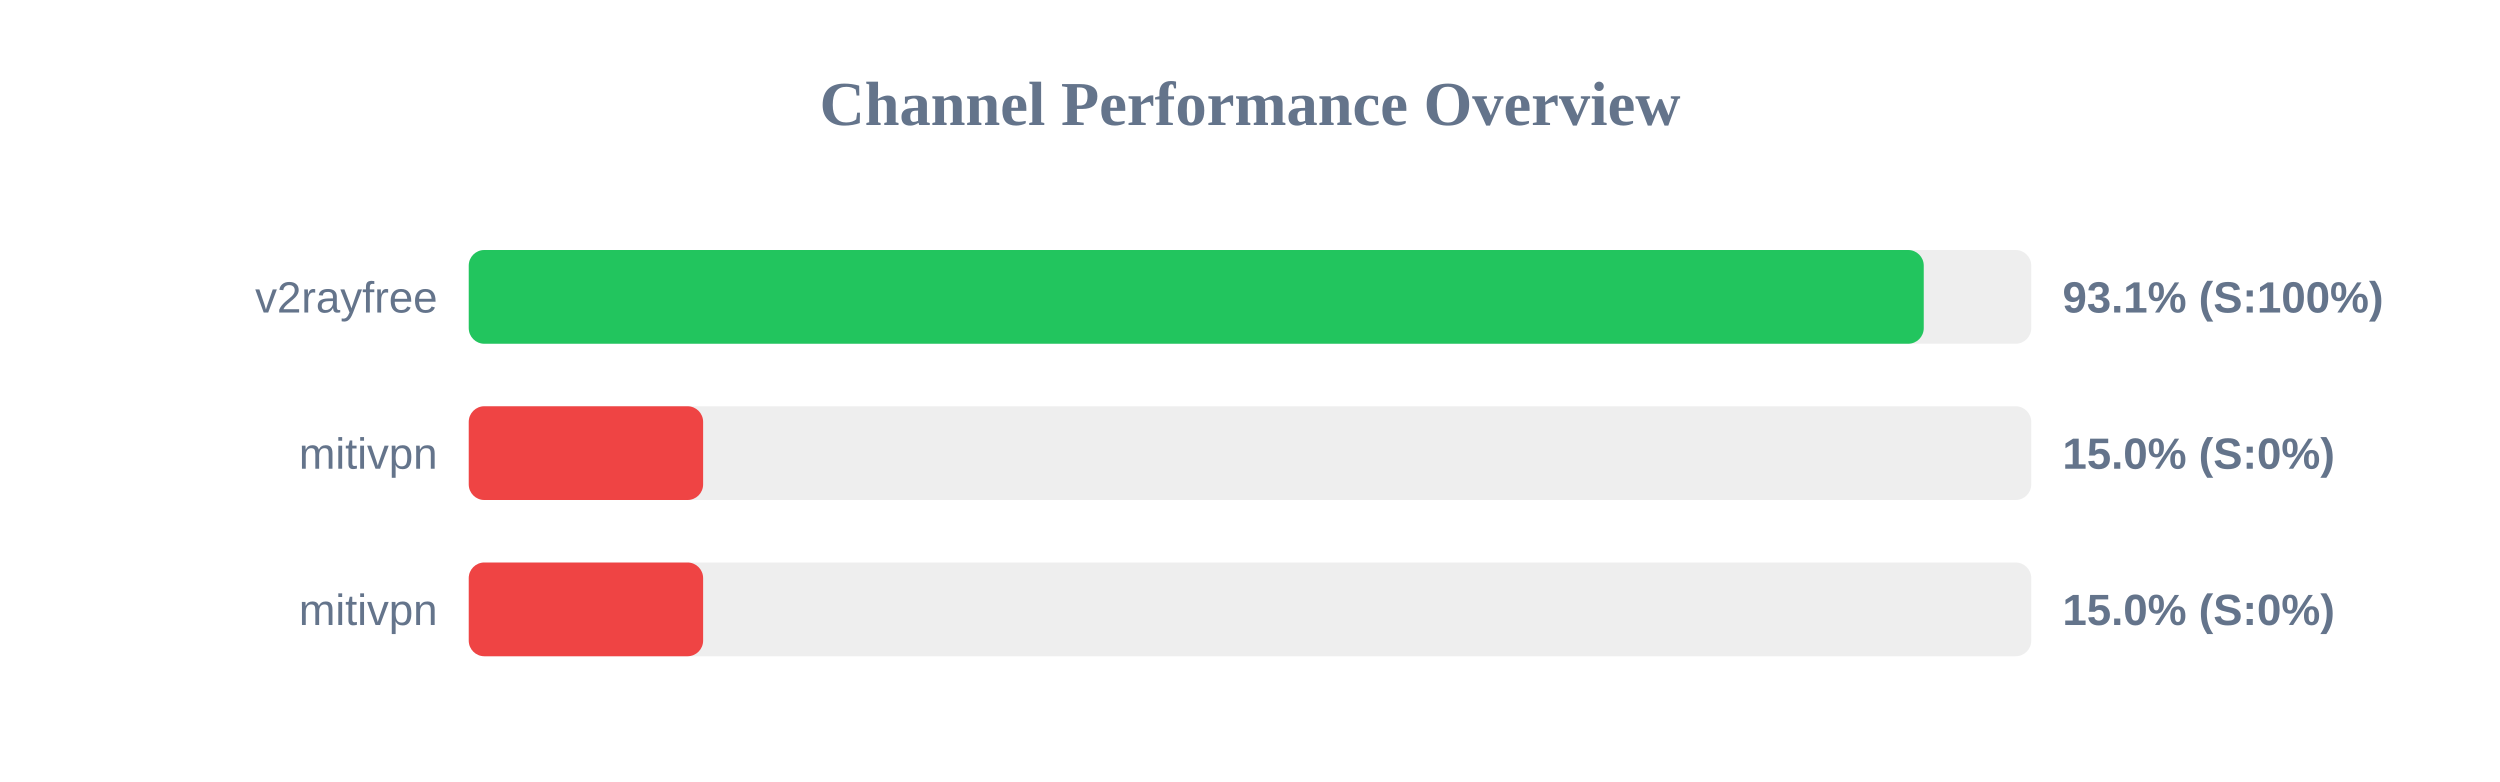
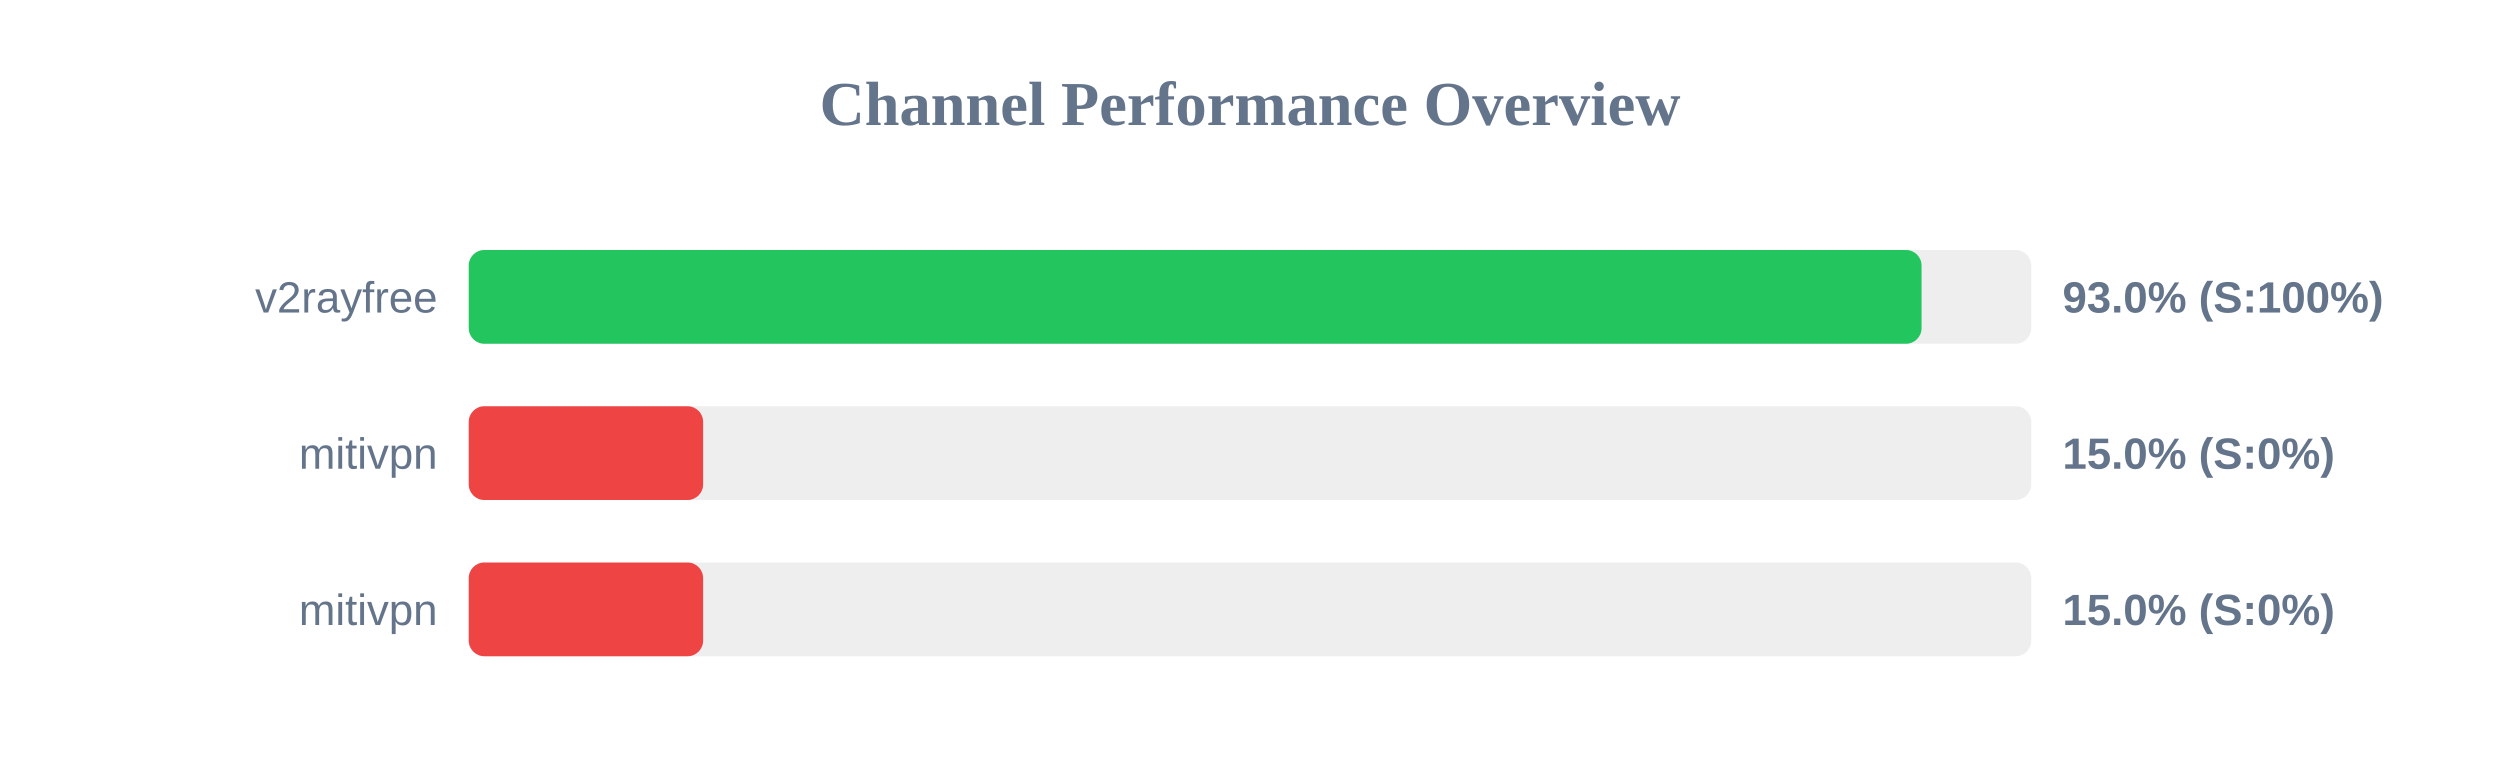
<svg xmlns="http://www.w3.org/2000/svg" width="800" height="250" version="1.1">
  <style>
        .row { font: 14px Arial; fill: #64748b; }
        .score { font: bold 14px Arial; fill: #64748b; }
    </style>
  <text x="400" y="40" text-anchor="middle" font-size="20px" font-weight="bold" fill="#64748b">Channel Performance Overview</text>
  <rect x="150" y="80" width="500" height="30" fill="#eee" rx="5" />
-   <rect x="150" y="80" width="465.6" height="30" fill="#22c55e" rx="5" />
+   <rect x="150" y="80" width="464.9" height="30" fill="#22c55e" rx="5" />
  <text x="140" y="100" text-anchor="end" class="row">v2rayfree</text>
-   <text x="660" y="100" text-anchor="start" class="score">93.1% (S:100%)</text>
+   <text x="660" y="100" text-anchor="start" class="score">93.0% (S:100%)</text>
  <rect x="150" y="130" width="500" height="30" fill="#eee" rx="5" />
  <rect x="150" y="130" width="75.0" height="30" fill="#ef4444" rx="5" />
  <text x="140" y="150" text-anchor="end" class="row">mitivpn</text>
  <text x="660" y="150" text-anchor="start" class="score">15.0% (S:0%)</text>
  <rect x="150" y="180" width="500" height="30" fill="#eee" rx="5" />
  <rect x="150" y="180" width="75.0" height="30" fill="#ef4444" rx="5" />
  <text x="140" y="200" text-anchor="end" class="row">mitivpn</text>
  <text x="660" y="200" text-anchor="start" class="score">15.0% (S:0%)</text>
</svg>
